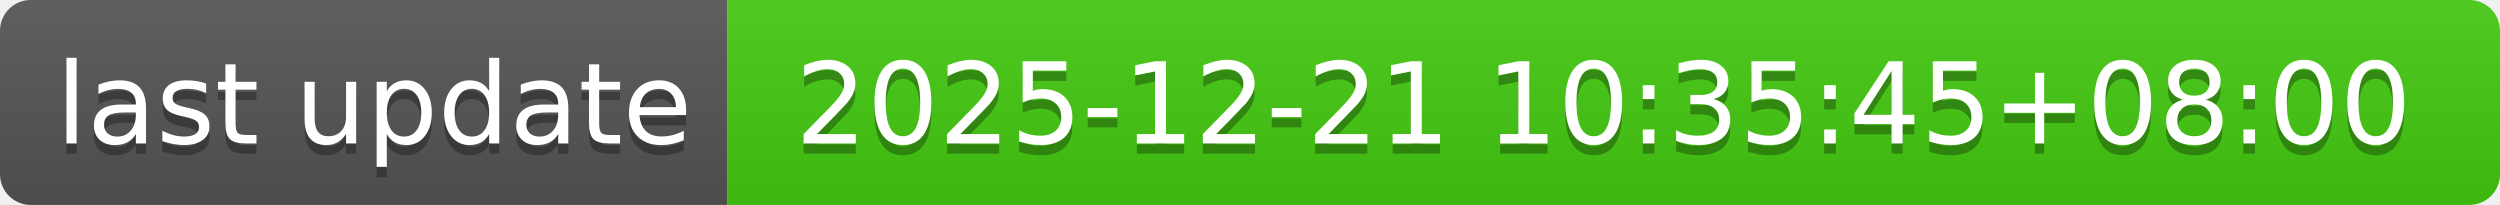
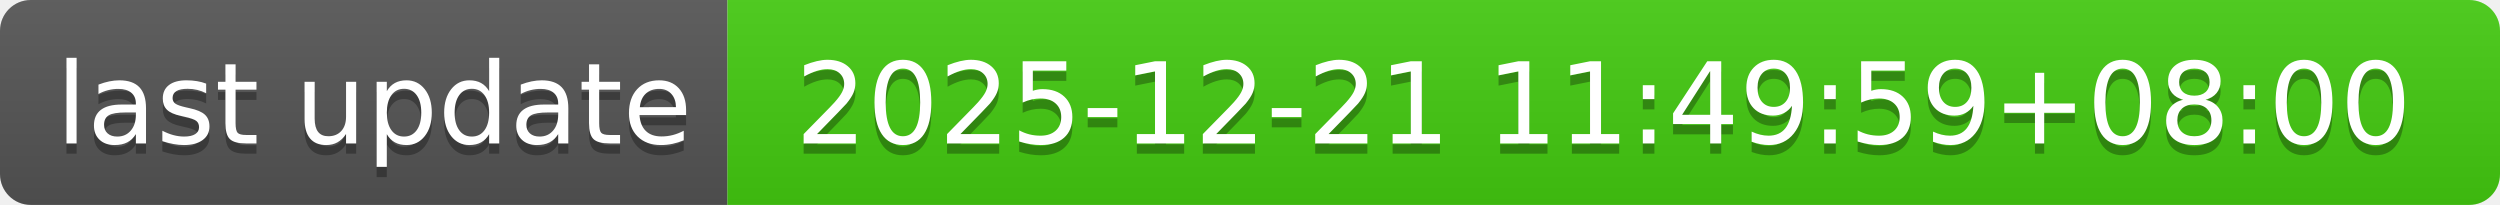
- <svg xmlns="http://www.w3.org/2000/svg" width="244" height="20" role="img" aria-label="last update: 2025-12-21 10:35:45+08:00">
+ <svg xmlns="http://www.w3.org/2000/svg" width="244" height="20" role="img" aria-label="last update: 2025-12-21 11:49:59+08:00">
  <linearGradient id="s" x2="0" y2="100%">
    <stop offset="0" stop-color="#bbb" stop-opacity=".1" />
    <stop offset="1" stop-opacity=".1" />
  </linearGradient>
  <clipPath id="r">
    <rect width="244" height="20" rx="3" fill="#fff" />
  </clipPath>
  <g clip-path="url(#r)">
    <rect width="71" height="20" fill="#555" />
    <rect x="71" width="173" height="20" fill="#4c1" />
    <rect width="244" height="20" fill="url(#s)" />
  </g>
  <g fill="#fff" text-anchor="middle" font-family="Verdana,Geneva,DejaVu Sans,sans-serif" text-rendering="geometricPrecision" font-size="110">
    <text aria-hidden="true" x="365" y="150" fill="#010101" fill-opacity=".3" transform="scale(.1)" textLength="610">last update</text>
    <text x="365" y="140" transform="scale(.1)" fill="#fff" textLength="610">last update</text>
-     <text aria-hidden="true" x="1565" y="150" fill="#010101" fill-opacity=".3" transform="scale(.1)" textLength="1630">2025-12-21 10:35:45+08:00</text>
-     <text x="1565" y="140" transform="scale(.1)" fill="#fff" textLength="1630">2025-12-21 10:35:45+08:00</text>
+     <text aria-hidden="true" x="1565" y="150" fill="#010101" fill-opacity=".3" transform="scale(.1)" textLength="1630">2025-12-21 11:49:59+08:00</text>
+     <text x="1565" y="140" transform="scale(.1)" fill="#fff" textLength="1630">2025-12-21 11:49:59+08:00</text>
  </g>
</svg>
